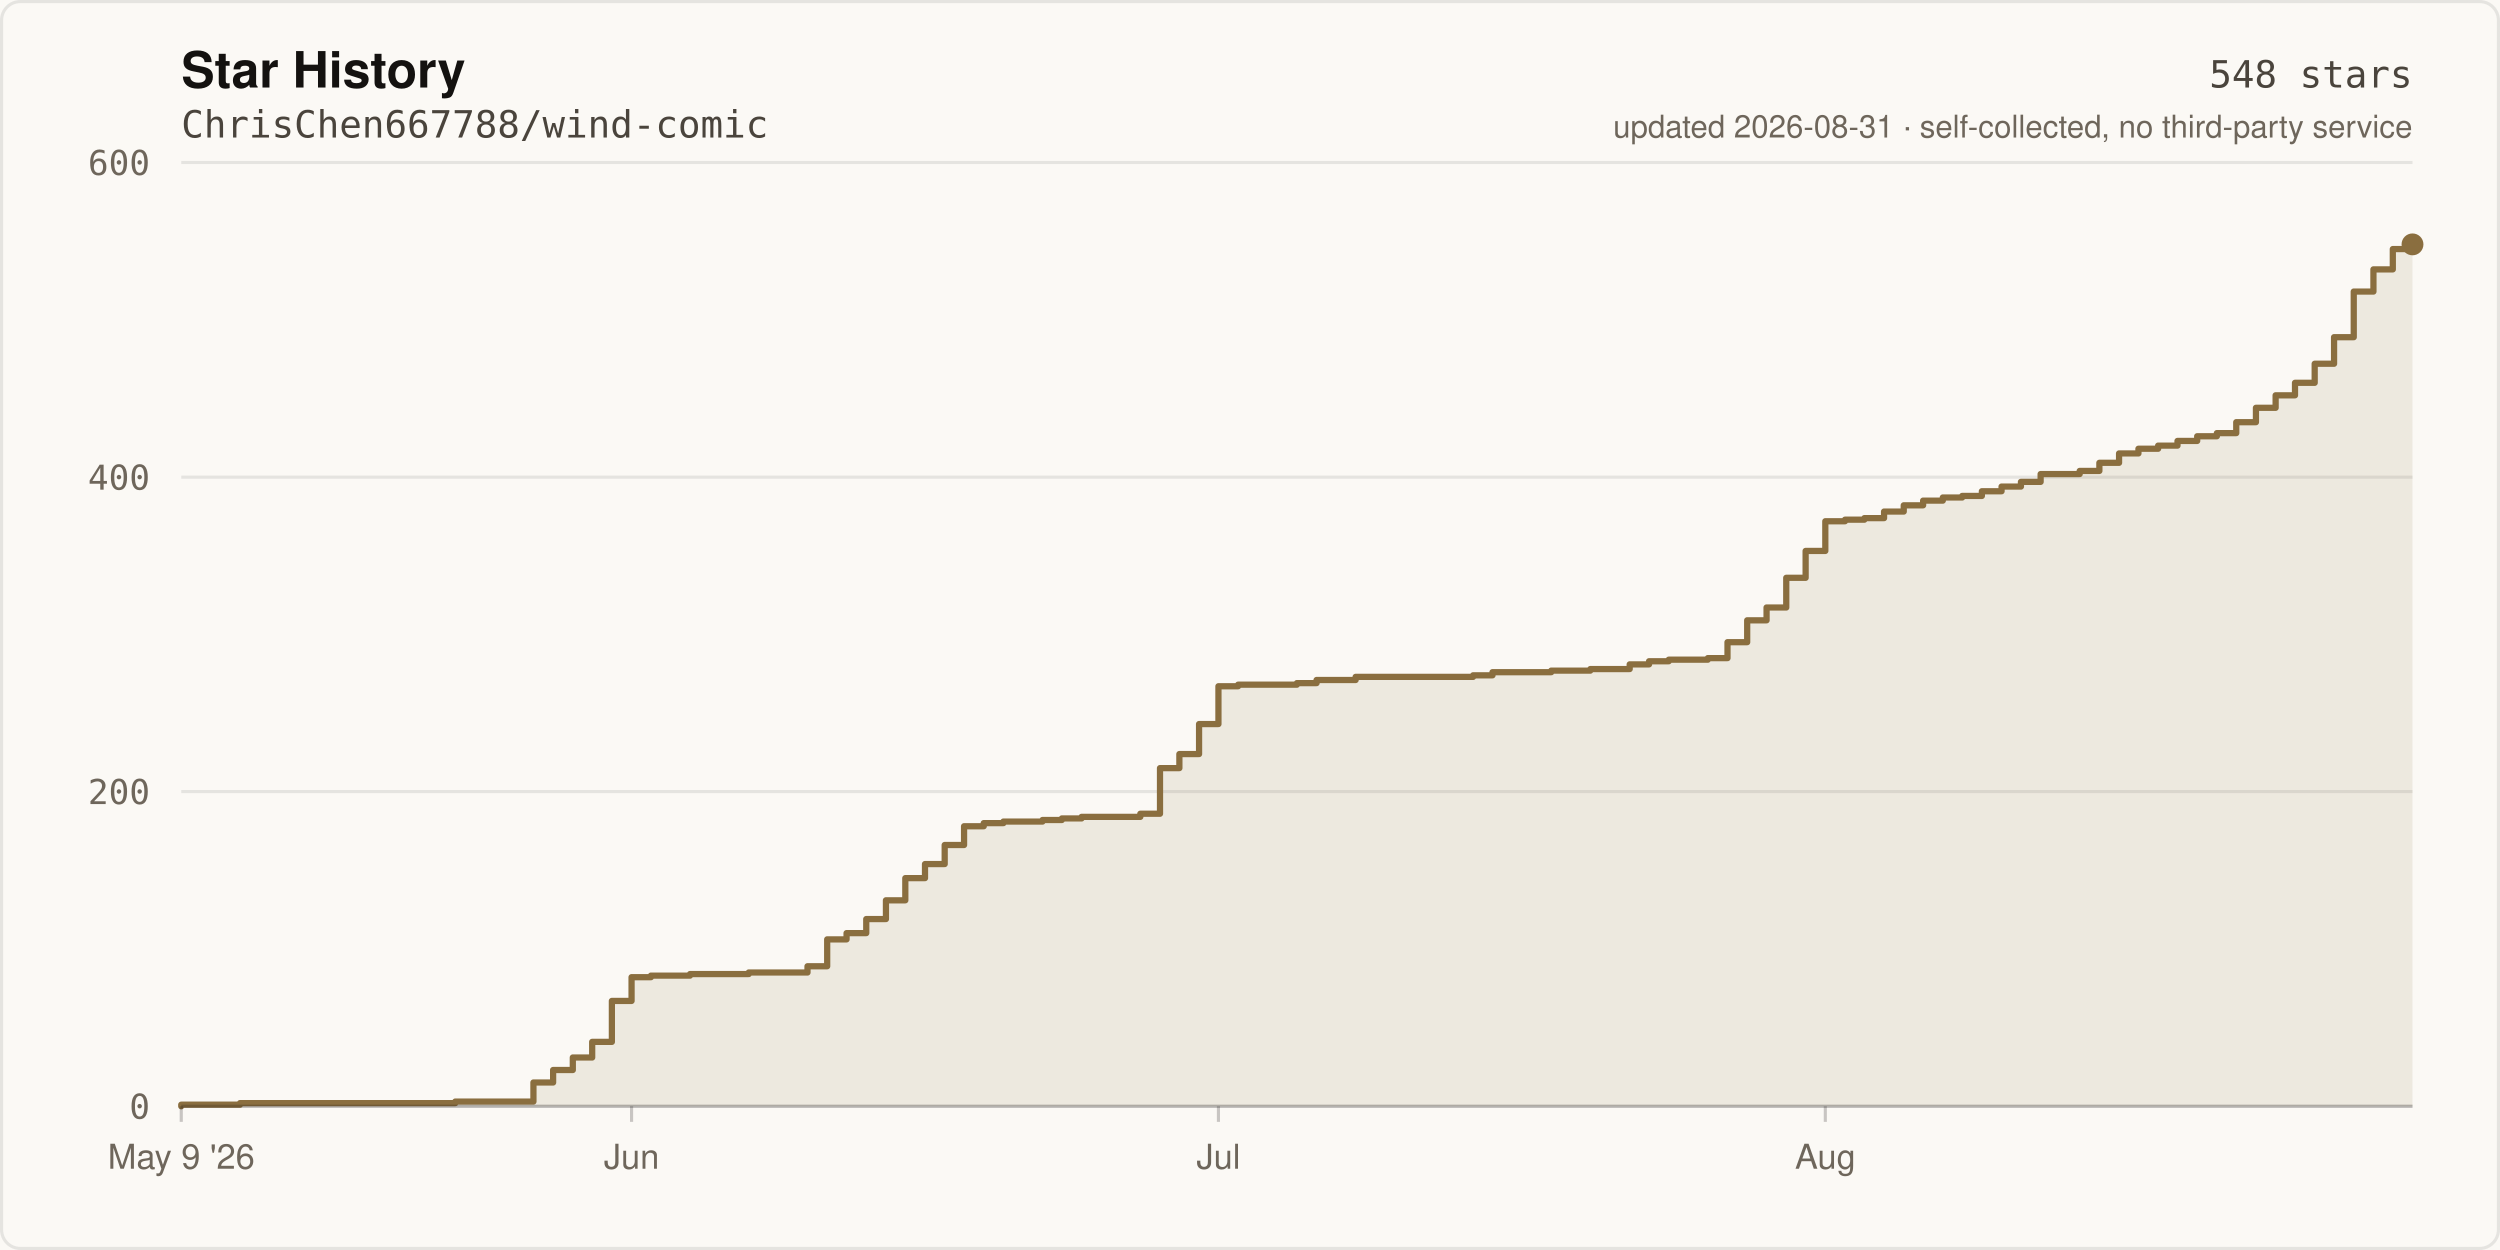
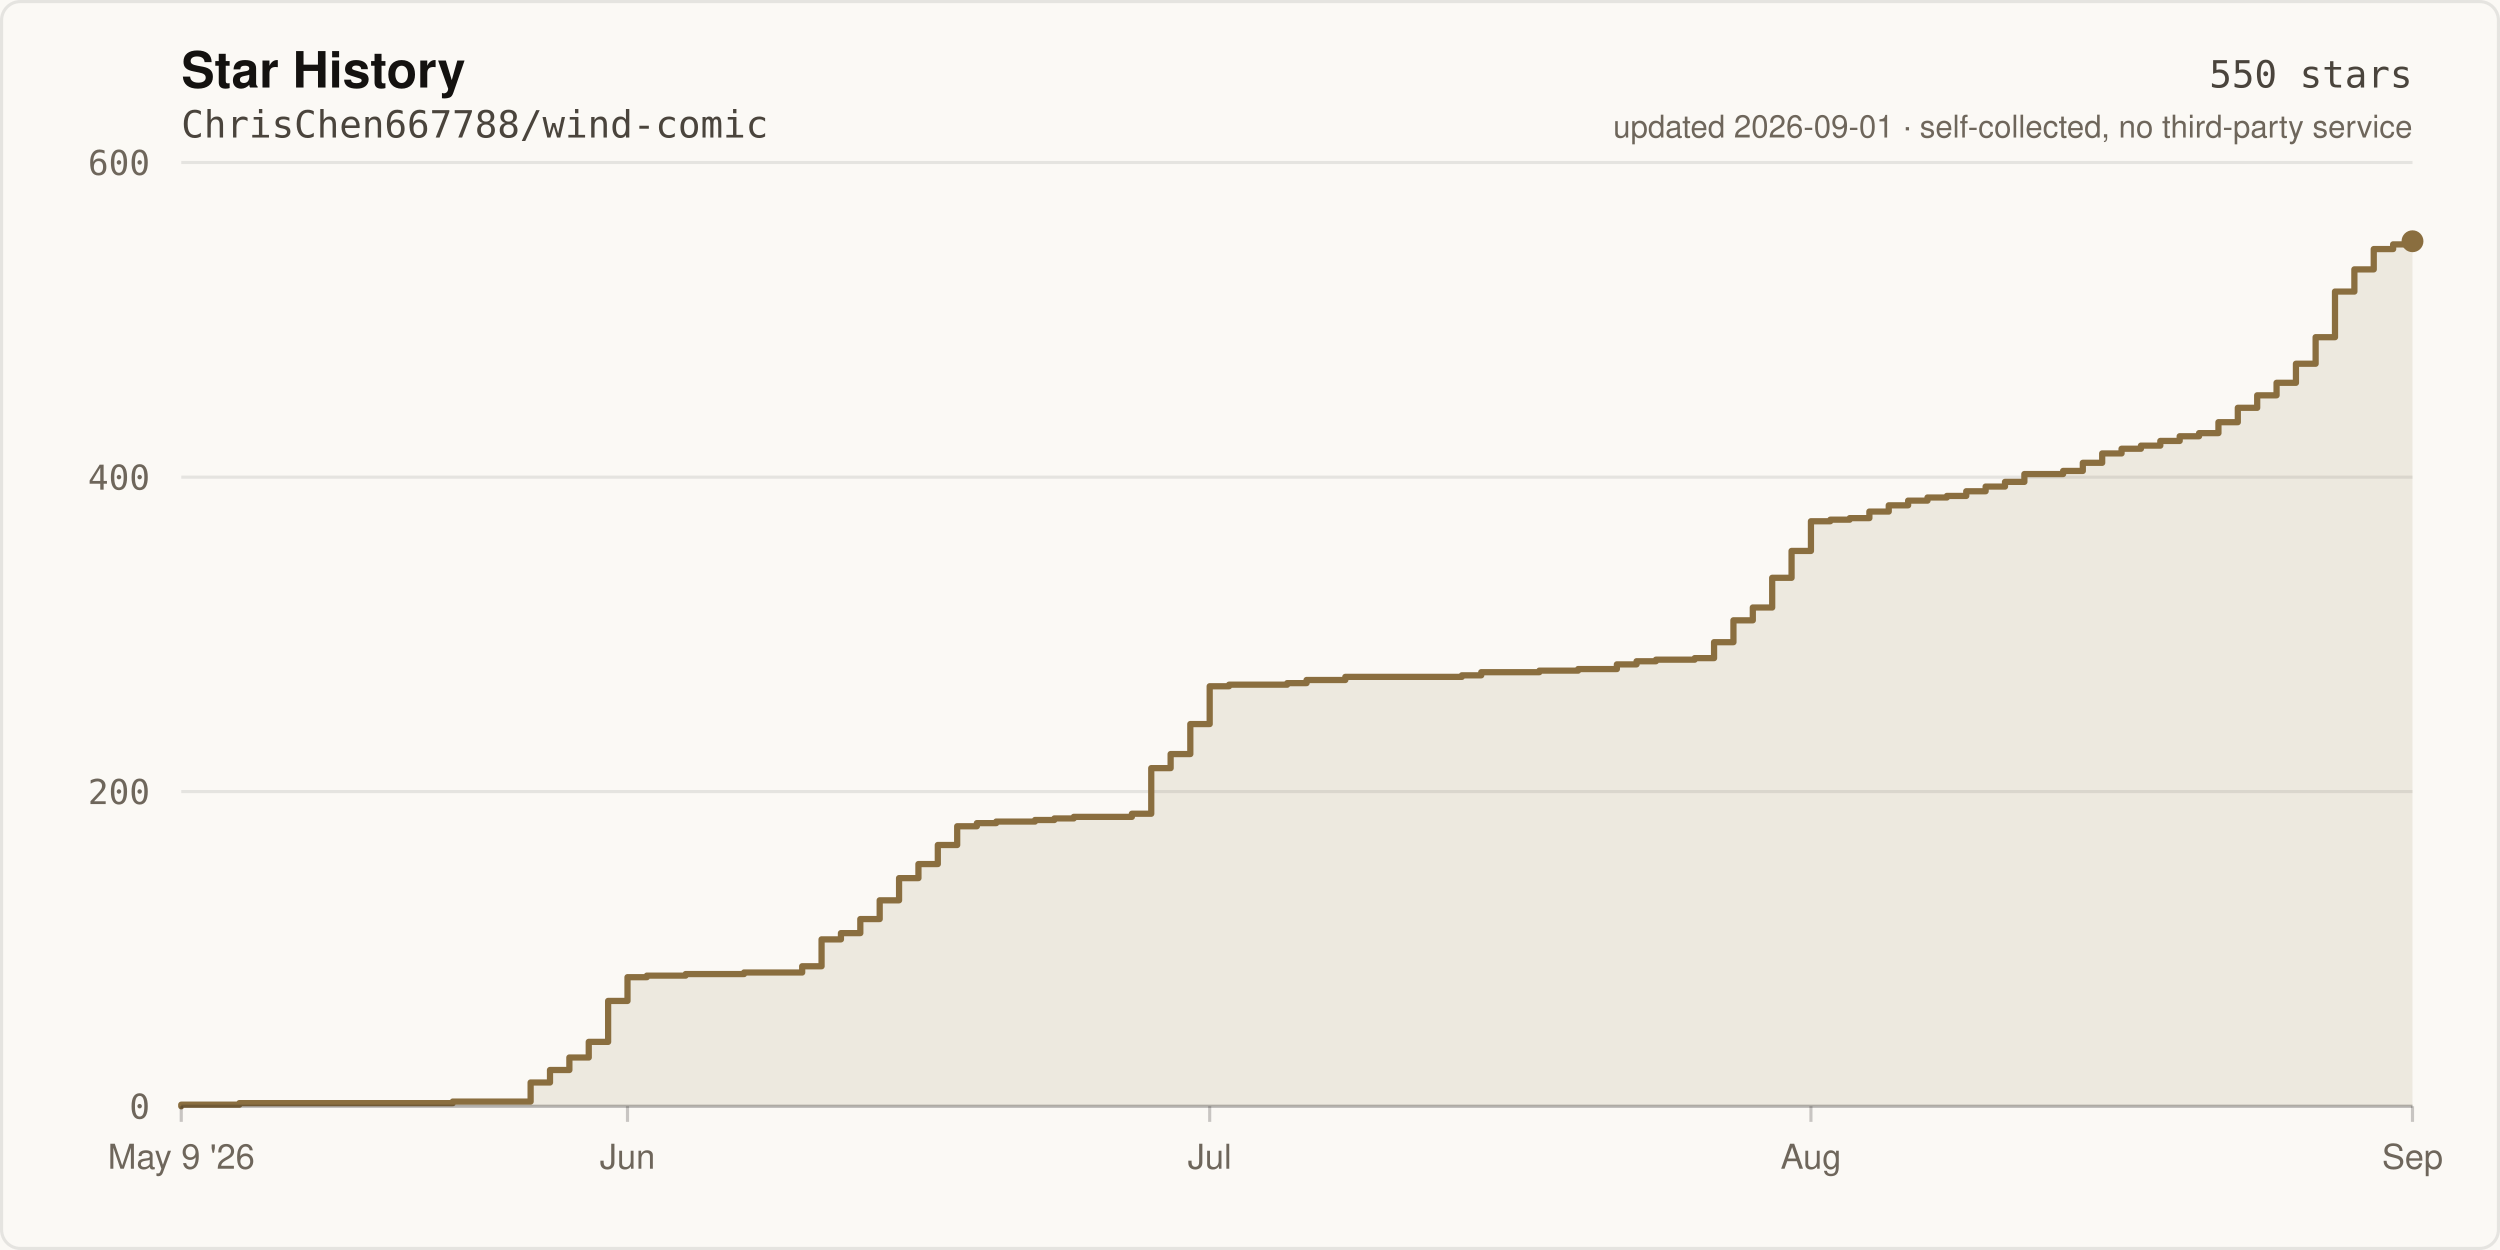
- <svg xmlns="http://www.w3.org/2000/svg" width="800" height="400" viewBox="0 0 800 400" role="img" aria-label="Star history of ChrisChen667788/wind-comic: 548 stars">
+ <svg xmlns="http://www.w3.org/2000/svg" width="800" height="400" viewBox="0 0 800 400" role="img" aria-label="Star history of ChrisChen667788/wind-comic: 550 stars">
  <rect width="800" height="400" fill="#FBF9F5" />
  <rect x="0.5" y="0.5" width="799" height="399" fill="none" stroke="rgba(20,18,16,0.09)" stroke-width="1" rx="6" />
  <text x="58" y="28" fill="#141210" font-size="16" font-weight="600" font-family="ui-sans-serif,-apple-system,Segoe UI,Helvetica,Arial,sans-serif">Star History</text>
  <text x="58" y="44" fill="#4A443C" font-size="12" font-family="ui-monospace,SFMono-Regular,Menlo,monospace">ChrisChen667788/wind-comic</text>
  <line x1="58" y1="354.0" x2="772.0" y2="354.0" stroke="rgba(20,18,16,0.09)" stroke-width="1" />
  <text x="48" y="358.0" fill="#6E665B" font-size="11" text-anchor="end" font-family="ui-monospace,SFMono-Regular,Menlo,monospace">0</text>
  <line x1="58" y1="253.3" x2="772.0" y2="253.3" stroke="rgba(20,18,16,0.09)" stroke-width="1" />
  <text x="48" y="257.3" fill="#6E665B" font-size="11" text-anchor="end" font-family="ui-monospace,SFMono-Regular,Menlo,monospace">200</text>
  <line x1="58" y1="152.7" x2="772.0" y2="152.7" stroke="rgba(20,18,16,0.09)" stroke-width="1" />
  <text x="48" y="156.7" fill="#6E665B" font-size="11" text-anchor="end" font-family="ui-monospace,SFMono-Regular,Menlo,monospace">400</text>
  <line x1="58" y1="52.0" x2="772.0" y2="52.0" stroke="rgba(20,18,16,0.09)" stroke-width="1" />
  <text x="48" y="56.0" fill="#6E665B" font-size="11" text-anchor="end" font-family="ui-monospace,SFMono-Regular,Menlo,monospace">600</text>
-   <path d="M 58.0 354.0 L 58.0 353.5 L 76.8 353.5 L 76.8 353.0 L 145.7 353.0 L 145.7 352.5 L 170.7 352.5 L 170.7 346.4 L 177.0 346.4 L 177.0 342.4 L 183.3 342.4 L 183.3 338.4 L 189.5 338.4 L 189.5 333.4 L 195.8 333.4 L 195.8 320.3 L 202.1 320.3 L 202.1 312.7 L 208.3 312.7 L 208.3 312.2 L 220.8 312.2 L 220.8 311.7 L 239.6 311.7 L 239.6 311.2 L 258.4 311.2 L 258.4 309.2 L 264.7 309.2 L 264.7 300.6 L 270.9 300.6 L 270.9 298.6 L 277.2 298.6 L 277.2 294.1 L 283.5 294.1 L 283.5 288.1 L 289.7 288.1 L 289.7 281.0 L 296.0 281.0 L 296.0 276.5 L 302.3 276.5 L 302.3 270.4 L 308.5 270.4 L 308.5 264.4 L 314.8 264.4 L 314.8 263.4 L 321.1 263.4 L 321.1 262.9 L 333.6 262.9 L 333.6 262.4 L 339.8 262.4 L 339.8 261.9 L 346.1 261.9 L 346.1 261.4 L 364.9 261.4 L 364.9 260.4 L 371.2 260.4 L 371.2 245.8 L 377.4 245.8 L 377.4 241.3 L 383.7 241.3 L 383.7 231.7 L 389.9 231.7 L 389.9 219.6 L 396.2 219.6 L 396.2 219.1 L 415.0 219.1 L 415.0 218.6 L 421.3 218.6 L 421.3 217.6 L 433.8 217.6 L 433.8 216.6 L 471.4 216.6 L 471.4 216.1 L 477.6 216.1 L 477.6 215.1 L 496.4 215.1 L 496.4 214.6 L 508.9 214.6 L 508.9 214.1 L 521.5 214.1 L 521.5 212.6 L 527.7 212.6 L 527.7 211.6 L 534.0 211.6 L 534.0 211.1 L 546.5 211.1 L 546.5 210.6 L 552.8 210.6 L 552.8 205.5 L 559.1 205.5 L 559.1 198.5 L 565.3 198.5 L 565.3 194.4 L 571.6 194.4 L 571.6 184.9 L 577.8 184.9 L 577.8 176.3 L 584.1 176.3 L 584.1 166.8 L 590.4 166.8 L 590.4 166.3 L 596.6 166.3 L 596.6 165.8 L 602.9 165.8 L 602.9 163.7 L 609.2 163.7 L 609.2 161.7 L 615.4 161.7 L 615.4 160.2 L 621.7 160.2 L 621.7 159.2 L 627.9 159.2 L 627.9 158.7 L 634.2 158.7 L 634.2 157.2 L 640.5 157.2 L 640.5 155.7 L 646.7 155.7 L 646.7 154.2 L 653.0 154.2 L 653.0 151.7 L 665.5 151.7 L 665.5 150.7 L 671.8 150.7 L 671.8 148.1 L 678.1 148.1 L 678.1 145.1 L 684.3 145.1 L 684.3 143.6 L 690.6 143.6 L 690.6 142.6 L 696.8 142.6 L 696.8 141.1 L 703.1 141.1 L 703.1 139.6 L 709.4 139.6 L 709.4 138.6 L 715.6 138.6 L 715.6 135.1 L 721.9 135.1 L 721.9 130.5 L 728.2 130.5 L 728.2 126.5 L 734.4 126.5 L 734.4 122.5 L 740.7 122.5 L 740.7 116.4 L 746.9 116.4 L 746.9 107.9 L 753.2 107.9 L 753.2 93.3 L 759.5 93.3 L 759.5 86.2 L 765.7 86.2 L 765.7 79.7 L 772.0 79.7 L 772.0 78.2 L 772.0 354.0 Z" fill="rgba(138,110,63,0.12)" />
-   <path d="M 58.0 354.0 L 58.0 353.5 L 76.8 353.5 L 76.8 353.0 L 145.7 353.0 L 145.7 352.5 L 170.7 352.5 L 170.7 346.4 L 177.0 346.4 L 177.0 342.4 L 183.3 342.4 L 183.3 338.4 L 189.5 338.4 L 189.5 333.4 L 195.8 333.4 L 195.8 320.3 L 202.1 320.3 L 202.1 312.7 L 208.3 312.7 L 208.3 312.2 L 220.8 312.2 L 220.8 311.7 L 239.6 311.7 L 239.6 311.2 L 258.4 311.2 L 258.4 309.2 L 264.7 309.2 L 264.7 300.6 L 270.9 300.6 L 270.9 298.6 L 277.2 298.6 L 277.2 294.1 L 283.5 294.1 L 283.5 288.1 L 289.7 288.1 L 289.7 281.0 L 296.0 281.0 L 296.0 276.5 L 302.3 276.5 L 302.3 270.4 L 308.5 270.4 L 308.5 264.4 L 314.8 264.4 L 314.8 263.4 L 321.1 263.4 L 321.1 262.9 L 333.6 262.9 L 333.6 262.4 L 339.8 262.4 L 339.8 261.9 L 346.1 261.9 L 346.1 261.4 L 364.9 261.4 L 364.9 260.4 L 371.2 260.4 L 371.2 245.8 L 377.4 245.8 L 377.4 241.3 L 383.7 241.3 L 383.7 231.7 L 389.9 231.7 L 389.9 219.6 L 396.2 219.6 L 396.2 219.1 L 415.0 219.1 L 415.0 218.6 L 421.3 218.6 L 421.3 217.6 L 433.8 217.6 L 433.8 216.6 L 471.4 216.6 L 471.4 216.1 L 477.6 216.1 L 477.6 215.1 L 496.4 215.1 L 496.4 214.6 L 508.9 214.6 L 508.9 214.1 L 521.5 214.1 L 521.5 212.6 L 527.7 212.6 L 527.7 211.6 L 534.0 211.6 L 534.0 211.1 L 546.5 211.1 L 546.5 210.6 L 552.8 210.6 L 552.8 205.5 L 559.1 205.5 L 559.1 198.5 L 565.3 198.5 L 565.3 194.4 L 571.6 194.4 L 571.6 184.9 L 577.8 184.9 L 577.8 176.3 L 584.1 176.3 L 584.1 166.8 L 590.4 166.8 L 590.4 166.3 L 596.6 166.3 L 596.6 165.8 L 602.9 165.8 L 602.9 163.7 L 609.2 163.7 L 609.2 161.7 L 615.4 161.7 L 615.4 160.2 L 621.7 160.2 L 621.7 159.2 L 627.9 159.2 L 627.9 158.7 L 634.2 158.7 L 634.2 157.2 L 640.5 157.2 L 640.5 155.7 L 646.7 155.7 L 646.7 154.2 L 653.0 154.2 L 653.0 151.7 L 665.5 151.7 L 665.5 150.7 L 671.8 150.7 L 671.8 148.1 L 678.1 148.1 L 678.1 145.1 L 684.3 145.1 L 684.3 143.6 L 690.6 143.6 L 690.6 142.6 L 696.8 142.6 L 696.8 141.1 L 703.1 141.1 L 703.1 139.6 L 709.4 139.6 L 709.4 138.6 L 715.6 138.6 L 715.6 135.1 L 721.9 135.1 L 721.9 130.5 L 728.2 130.5 L 728.2 126.5 L 734.4 126.5 L 734.4 122.5 L 740.7 122.5 L 740.7 116.4 L 746.9 116.4 L 746.9 107.9 L 753.2 107.9 L 753.2 93.3 L 759.5 93.3 L 759.5 86.2 L 765.7 86.2 L 765.7 79.7 L 772.0 79.7 L 772.0 78.2" fill="none" stroke="#8A6E3F" stroke-width="2" stroke-linejoin="round" stroke-linecap="round" />
-   <circle cx="772.0" cy="78.2" r="3.5" fill="#8A6E3F" />
+   <path d="M 58.0 354.0 L 58.0 353.5 L 76.6 353.5 L 76.6 353.0 L 144.9 353.0 L 144.9 352.5 L 169.8 352.5 L 169.8 346.4 L 176.0 346.4 L 176.0 342.4 L 182.2 342.4 L 182.2 338.4 L 188.4 338.4 L 188.4 333.4 L 194.6 333.4 L 194.6 320.3 L 200.8 320.3 L 200.8 312.7 L 207.0 312.7 L 207.0 312.2 L 219.4 312.2 L 219.4 311.7 L 238.1 311.7 L 238.1 311.2 L 256.7 311.2 L 256.7 309.2 L 262.9 309.2 L 262.9 300.6 L 269.1 300.6 L 269.1 298.6 L 275.3 298.6 L 275.3 294.1 L 281.5 294.1 L 281.5 288.1 L 287.7 288.1 L 287.7 281.0 L 293.9 281.0 L 293.9 276.5 L 300.1 276.5 L 300.1 270.4 L 306.3 270.4 L 306.3 264.4 L 312.6 264.4 L 312.6 263.4 L 318.8 263.4 L 318.8 262.9 L 331.2 262.9 L 331.2 262.4 L 337.4 262.4 L 337.4 261.9 L 343.6 261.9 L 343.6 261.4 L 362.2 261.4 L 362.2 260.4 L 368.4 260.4 L 368.4 245.8 L 374.6 245.8 L 374.6 241.3 L 380.9 241.3 L 380.9 231.7 L 387.1 231.7 L 387.1 219.6 L 393.3 219.6 L 393.3 219.1 L 411.9 219.1 L 411.9 218.6 L 418.1 218.6 L 418.1 217.6 L 430.5 217.6 L 430.5 216.6 L 467.8 216.6 L 467.8 216.1 L 474.0 216.1 L 474.0 215.1 L 492.6 215.1 L 492.6 214.6 L 505.0 214.6 L 505.0 214.1 L 517.4 214.1 L 517.4 212.6 L 523.7 212.6 L 523.7 211.6 L 529.9 211.6 L 529.9 211.1 L 542.3 211.1 L 542.3 210.6 L 548.5 210.6 L 548.5 205.5 L 554.7 205.5 L 554.7 198.5 L 560.9 198.5 L 560.9 194.4 L 567.1 194.4 L 567.1 184.9 L 573.3 184.9 L 573.3 176.3 L 579.5 176.3 L 579.5 166.8 L 585.7 166.8 L 585.7 166.3 L 591.9 166.3 L 591.9 165.8 L 598.2 165.8 L 598.2 163.7 L 604.4 163.7 L 604.4 161.7 L 610.6 161.7 L 610.6 160.2 L 616.8 160.2 L 616.8 159.2 L 623.0 159.2 L 623.0 158.7 L 629.2 158.7 L 629.2 157.2 L 635.4 157.2 L 635.4 155.7 L 641.6 155.7 L 641.6 154.2 L 647.8 154.2 L 647.8 151.7 L 660.2 151.7 L 660.2 150.7 L 666.5 150.7 L 666.5 148.1 L 672.7 148.1 L 672.7 145.1 L 678.9 145.1 L 678.9 143.6 L 685.1 143.6 L 685.1 142.6 L 691.3 142.6 L 691.3 141.1 L 697.5 141.1 L 697.5 139.6 L 703.7 139.6 L 703.7 138.6 L 709.9 138.6 L 709.9 135.1 L 716.1 135.1 L 716.1 130.5 L 722.3 130.5 L 722.3 126.5 L 728.5 126.5 L 728.5 122.5 L 734.7 122.5 L 734.7 116.4 L 741.0 116.4 L 741.0 107.9 L 747.2 107.9 L 747.2 93.3 L 753.4 93.3 L 753.4 86.2 L 759.6 86.2 L 759.6 79.7 L 765.8 79.7 L 765.8 78.2 L 772.0 78.2 L 772.0 77.2 L 772.0 354.0 Z" fill="rgba(138,110,63,0.12)" />
+   <path d="M 58.0 354.0 L 58.0 353.5 L 76.6 353.5 L 76.6 353.0 L 144.9 353.0 L 144.9 352.5 L 169.8 352.5 L 169.8 346.4 L 176.0 346.4 L 176.0 342.4 L 182.2 342.4 L 182.2 338.4 L 188.4 338.4 L 188.4 333.4 L 194.6 333.4 L 194.6 320.3 L 200.8 320.3 L 200.8 312.7 L 207.0 312.7 L 207.0 312.2 L 219.4 312.2 L 219.4 311.7 L 238.1 311.7 L 238.1 311.2 L 256.7 311.2 L 256.7 309.2 L 262.9 309.2 L 262.9 300.6 L 269.1 300.6 L 269.1 298.6 L 275.3 298.6 L 275.3 294.1 L 281.5 294.1 L 281.5 288.1 L 287.7 288.1 L 287.7 281.0 L 293.9 281.0 L 293.9 276.5 L 300.1 276.5 L 300.1 270.4 L 306.3 270.4 L 306.3 264.4 L 312.6 264.4 L 312.6 263.4 L 318.8 263.4 L 318.8 262.9 L 331.2 262.9 L 331.2 262.4 L 337.4 262.4 L 337.4 261.9 L 343.6 261.9 L 343.6 261.4 L 362.2 261.4 L 362.2 260.4 L 368.4 260.4 L 368.4 245.8 L 374.6 245.8 L 374.6 241.3 L 380.9 241.3 L 380.9 231.7 L 387.1 231.7 L 387.1 219.6 L 393.3 219.6 L 393.3 219.1 L 411.9 219.1 L 411.9 218.6 L 418.1 218.6 L 418.1 217.6 L 430.5 217.6 L 430.5 216.6 L 467.8 216.6 L 467.8 216.1 L 474.0 216.1 L 474.0 215.1 L 492.6 215.1 L 492.6 214.6 L 505.0 214.6 L 505.0 214.1 L 517.4 214.1 L 517.4 212.6 L 523.7 212.6 L 523.7 211.6 L 529.9 211.6 L 529.9 211.1 L 542.3 211.1 L 542.3 210.6 L 548.5 210.6 L 548.5 205.5 L 554.7 205.5 L 554.7 198.5 L 560.9 198.5 L 560.9 194.4 L 567.1 194.4 L 567.1 184.9 L 573.3 184.9 L 573.3 176.3 L 579.5 176.3 L 579.5 166.8 L 585.7 166.8 L 585.7 166.3 L 591.9 166.3 L 591.9 165.8 L 598.2 165.8 L 598.2 163.7 L 604.4 163.7 L 604.4 161.7 L 610.6 161.7 L 610.6 160.2 L 616.8 160.2 L 616.8 159.2 L 623.0 159.2 L 623.0 158.7 L 629.2 158.7 L 629.2 157.2 L 635.4 157.2 L 635.4 155.7 L 641.6 155.7 L 641.6 154.2 L 647.8 154.2 L 647.8 151.7 L 660.2 151.7 L 660.2 150.7 L 666.5 150.7 L 666.5 148.1 L 672.7 148.1 L 672.7 145.1 L 678.9 145.1 L 678.9 143.6 L 685.1 143.6 L 685.1 142.6 L 691.3 142.6 L 691.3 141.1 L 697.5 141.1 L 697.5 139.6 L 703.7 139.6 L 703.7 138.6 L 709.9 138.6 L 709.9 135.1 L 716.1 135.1 L 716.1 130.5 L 722.3 130.5 L 722.3 126.5 L 728.5 126.5 L 728.5 122.5 L 734.7 122.5 L 734.7 116.4 L 741.0 116.4 L 741.0 107.9 L 747.2 107.9 L 747.2 93.3 L 753.4 93.3 L 753.4 86.2 L 759.6 86.2 L 759.6 79.7 L 765.8 79.7 L 765.8 78.2 L 772.0 78.2 L 772.0 77.2" fill="none" stroke="#8A6E3F" stroke-width="2" stroke-linejoin="round" stroke-linecap="round" />
+   <circle cx="772.0" cy="77.2" r="3.5" fill="#8A6E3F" />
  <line x1="58" y1="354" x2="772" y2="354" stroke="rgba(20,18,16,0.22)" stroke-width="1" />
  <line x1="58.0" y1="354" x2="58.0" y2="359" stroke="rgba(20,18,16,0.22)" stroke-width="1" />
  <text x="58.0" y="374" fill="#6E665B" font-size="11" text-anchor="middle" font-family="ui-sans-serif,-apple-system,Segoe UI,Helvetica,Arial,sans-serif">May 9 '26</text>
-   <line x1="202.1" y1="354" x2="202.1" y2="359" stroke="rgba(20,18,16,0.22)" stroke-width="1" />
-   <text x="202.1" y="374" fill="#6E665B" font-size="11" text-anchor="middle" font-family="ui-sans-serif,-apple-system,Segoe UI,Helvetica,Arial,sans-serif">Jun</text>
-   <line x1="389.9" y1="354" x2="389.9" y2="359" stroke="rgba(20,18,16,0.22)" stroke-width="1" />
-   <text x="389.9" y="374" fill="#6E665B" font-size="11" text-anchor="middle" font-family="ui-sans-serif,-apple-system,Segoe UI,Helvetica,Arial,sans-serif">Jul</text>
-   <line x1="584.1" y1="354" x2="584.1" y2="359" stroke="rgba(20,18,16,0.22)" stroke-width="1" />
-   <text x="584.1" y="374" fill="#6E665B" font-size="11" text-anchor="middle" font-family="ui-sans-serif,-apple-system,Segoe UI,Helvetica,Arial,sans-serif">Aug</text>
-   <text x="772" y="28" fill="#4A443C" font-size="12" text-anchor="end" font-family="ui-monospace,SFMono-Regular,Menlo,monospace">548 stars</text>
-   <text x="772" y="44" fill="#6E665B" font-size="10" text-anchor="end" font-family="ui-sans-serif,-apple-system,Segoe UI,Helvetica,Arial,sans-serif">updated 2026-08-31 · self-collected, no third-party service</text>
+   <line x1="200.8" y1="354" x2="200.8" y2="359" stroke="rgba(20,18,16,0.22)" stroke-width="1" />
+   <text x="200.8" y="374" fill="#6E665B" font-size="11" text-anchor="middle" font-family="ui-sans-serif,-apple-system,Segoe UI,Helvetica,Arial,sans-serif">Jun</text>
+   <line x1="387.1" y1="354" x2="387.1" y2="359" stroke="rgba(20,18,16,0.22)" stroke-width="1" />
+   <text x="387.1" y="374" fill="#6E665B" font-size="11" text-anchor="middle" font-family="ui-sans-serif,-apple-system,Segoe UI,Helvetica,Arial,sans-serif">Jul</text>
+   <line x1="579.5" y1="354" x2="579.5" y2="359" stroke="rgba(20,18,16,0.22)" stroke-width="1" />
+   <text x="579.5" y="374" fill="#6E665B" font-size="11" text-anchor="middle" font-family="ui-sans-serif,-apple-system,Segoe UI,Helvetica,Arial,sans-serif">Aug</text>
+   <line x1="772.0" y1="354" x2="772.0" y2="359" stroke="rgba(20,18,16,0.22)" stroke-width="1" />
+   <text x="772.0" y="374" fill="#6E665B" font-size="11" text-anchor="middle" font-family="ui-sans-serif,-apple-system,Segoe UI,Helvetica,Arial,sans-serif">Sep</text>
+   <text x="772" y="28" fill="#4A443C" font-size="12" text-anchor="end" font-family="ui-monospace,SFMono-Regular,Menlo,monospace">550 stars</text>
+   <text x="772" y="44" fill="#6E665B" font-size="10" text-anchor="end" font-family="ui-sans-serif,-apple-system,Segoe UI,Helvetica,Arial,sans-serif">updated 2026-09-01 · self-collected, no third-party service</text>
</svg>
